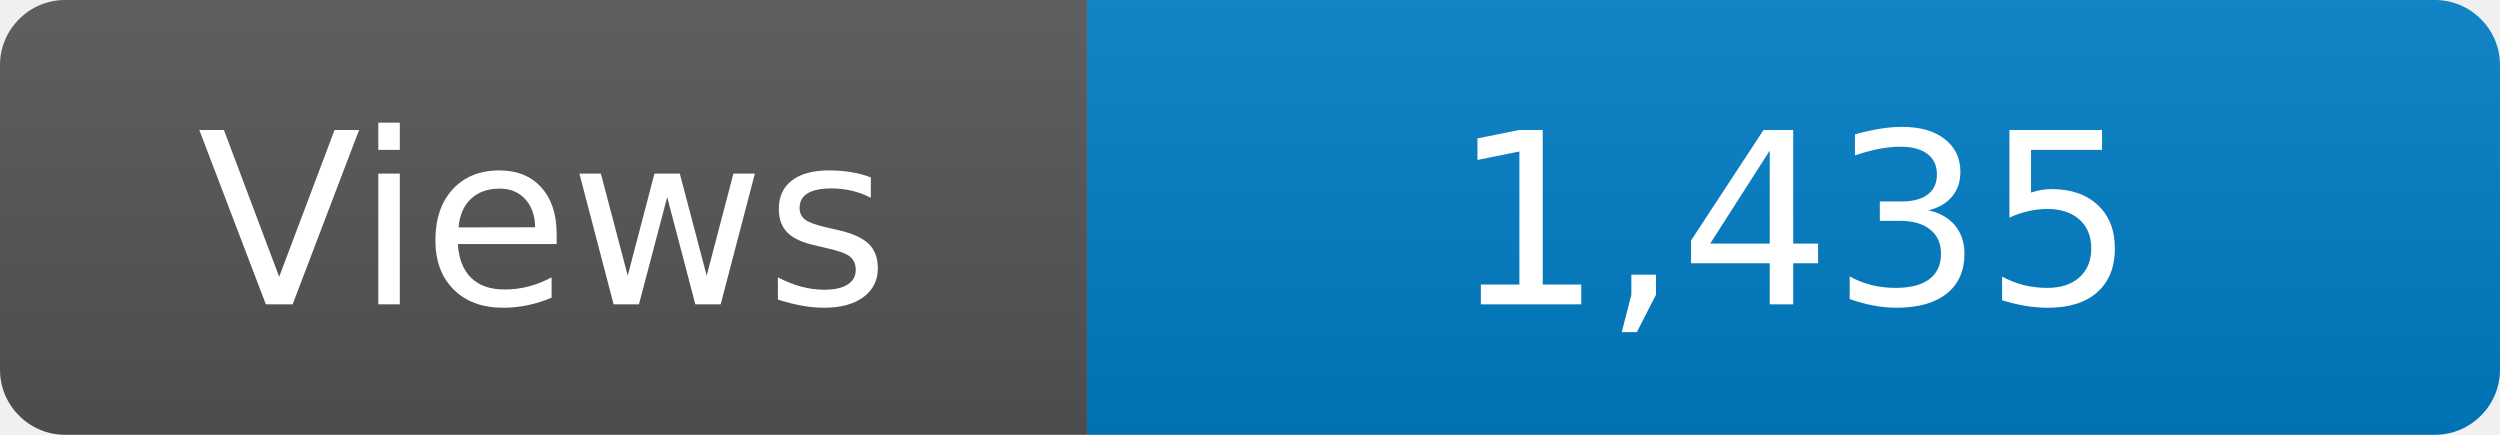
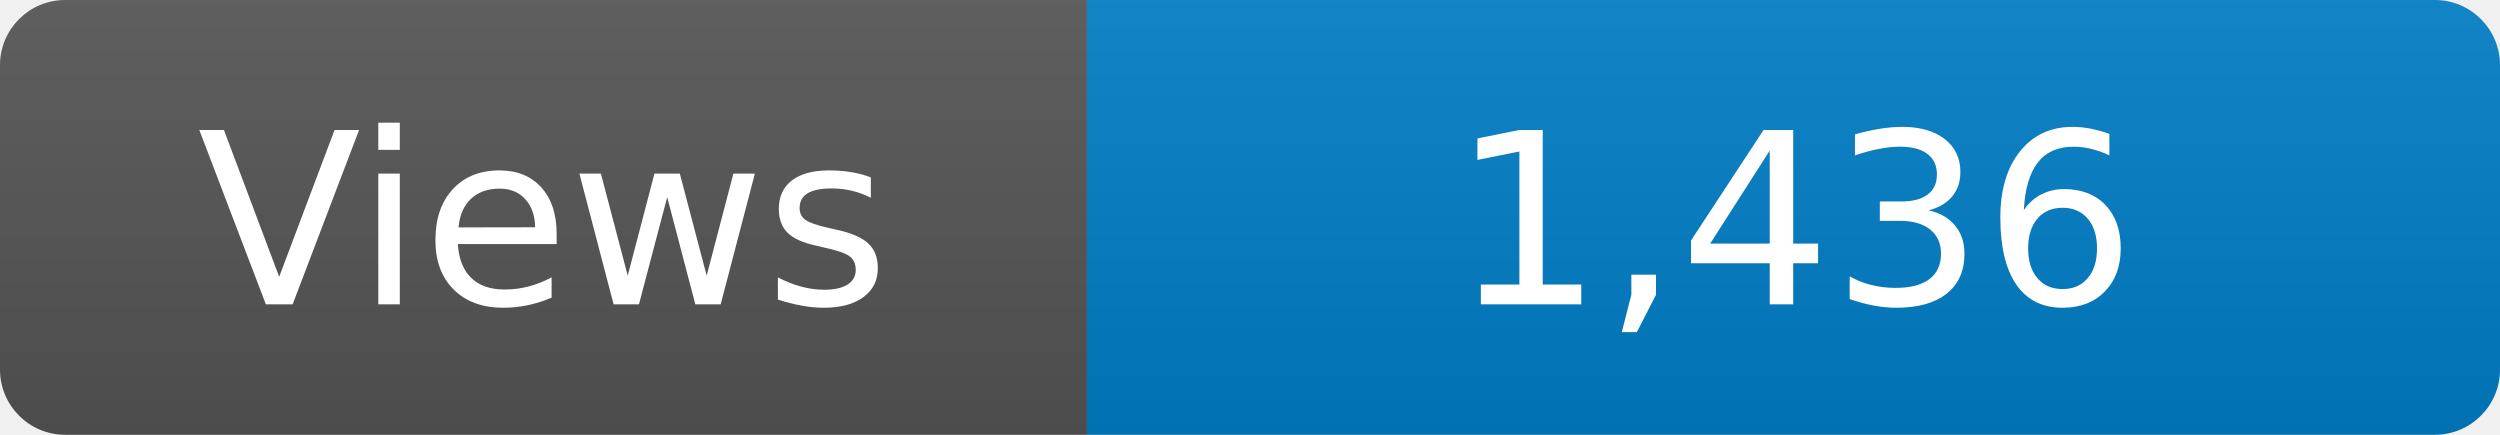
<svg xmlns="http://www.w3.org/2000/svg" width="115" height="20" role="img" aria-label="Maintained?: yes">
  <linearGradient id="s" x2="0" y2="100%">
    <stop offset="0" stop-color="#bbb" stop-opacity=".1" />
    <stop offset="1" stop-opacity=".1" />
  </linearGradient>
  <clipPath id="r">
    <rect width="115" height="20" rx="3" fill="#fff" />
  </clipPath>
  <g clip-path="url(#r)">
    <rect width="50" height="20" fill="#555" />
    <rect x="50" width="160" height="20" fill="#007ec6" />
    <rect width="115" height="20" fill="url(#s)" />
  </g>
  <g fill="#fff" text-anchor="middle" font-family="Verdana,Geneva,DejaVu Sans,sans-serif" font-size="110">
    <text x="250" y="140" transform="scale(.1)" fill="#fff">Views</text>
-     <text x="825" y="140" transform="scale(.1)" fill="#fff">1,435</text>
+     <text x="825" y="140" transform="scale(.1)" fill="#fff">1,436</text>
  </g>
</svg>
